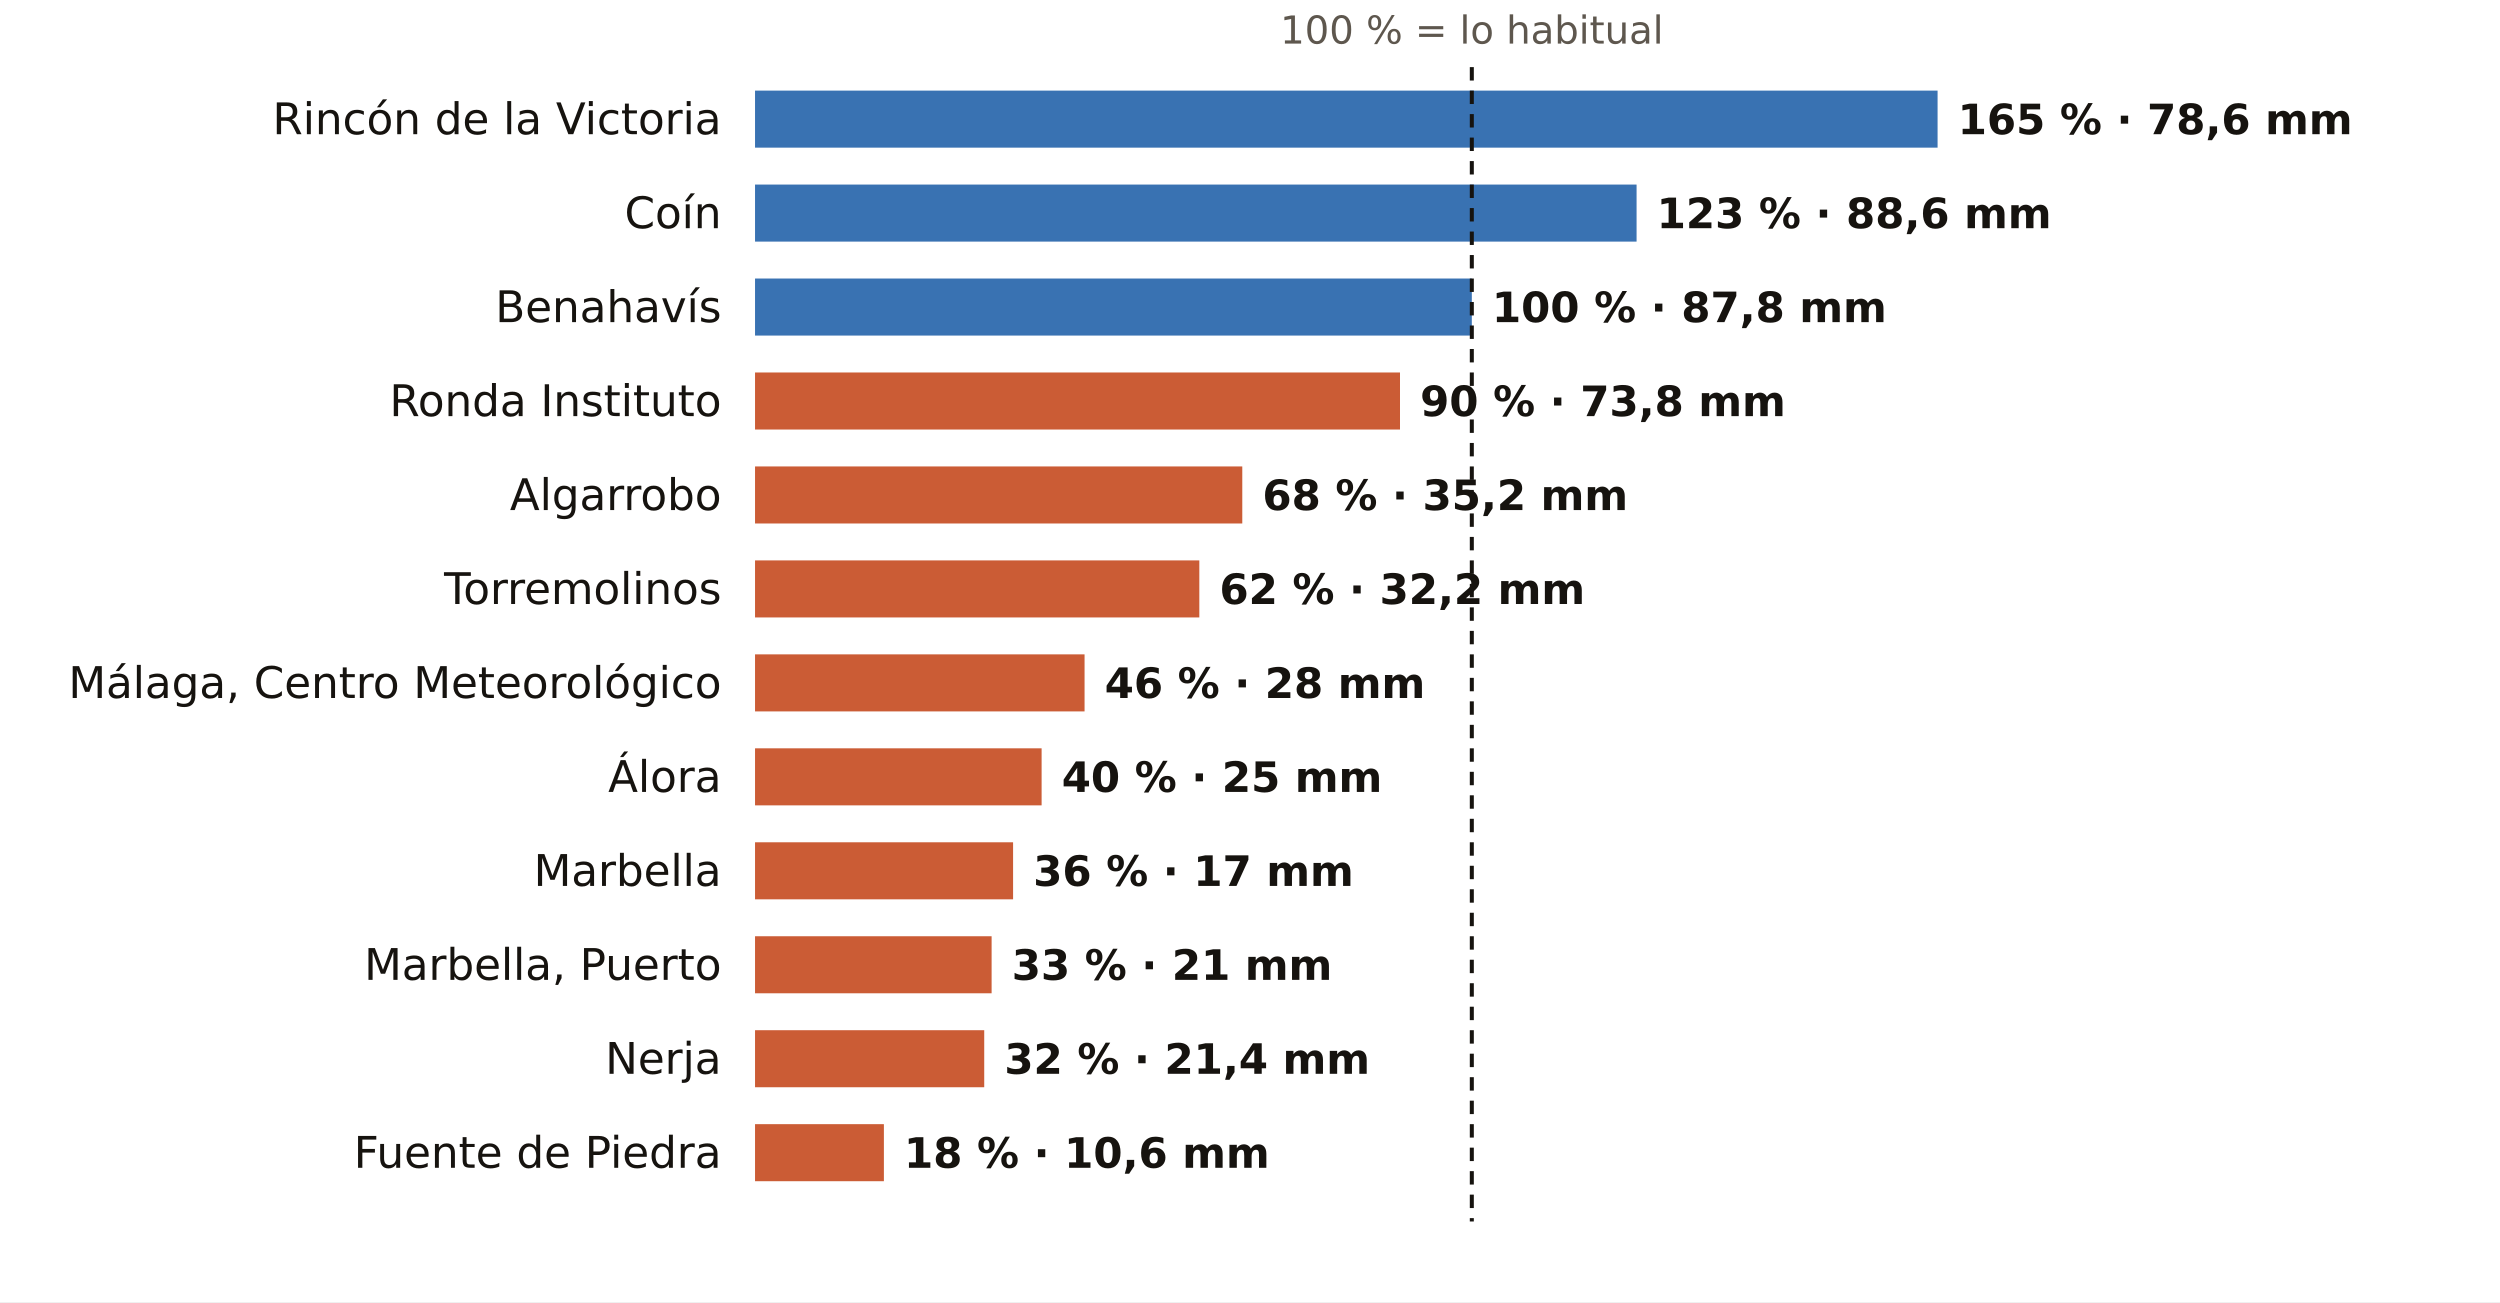
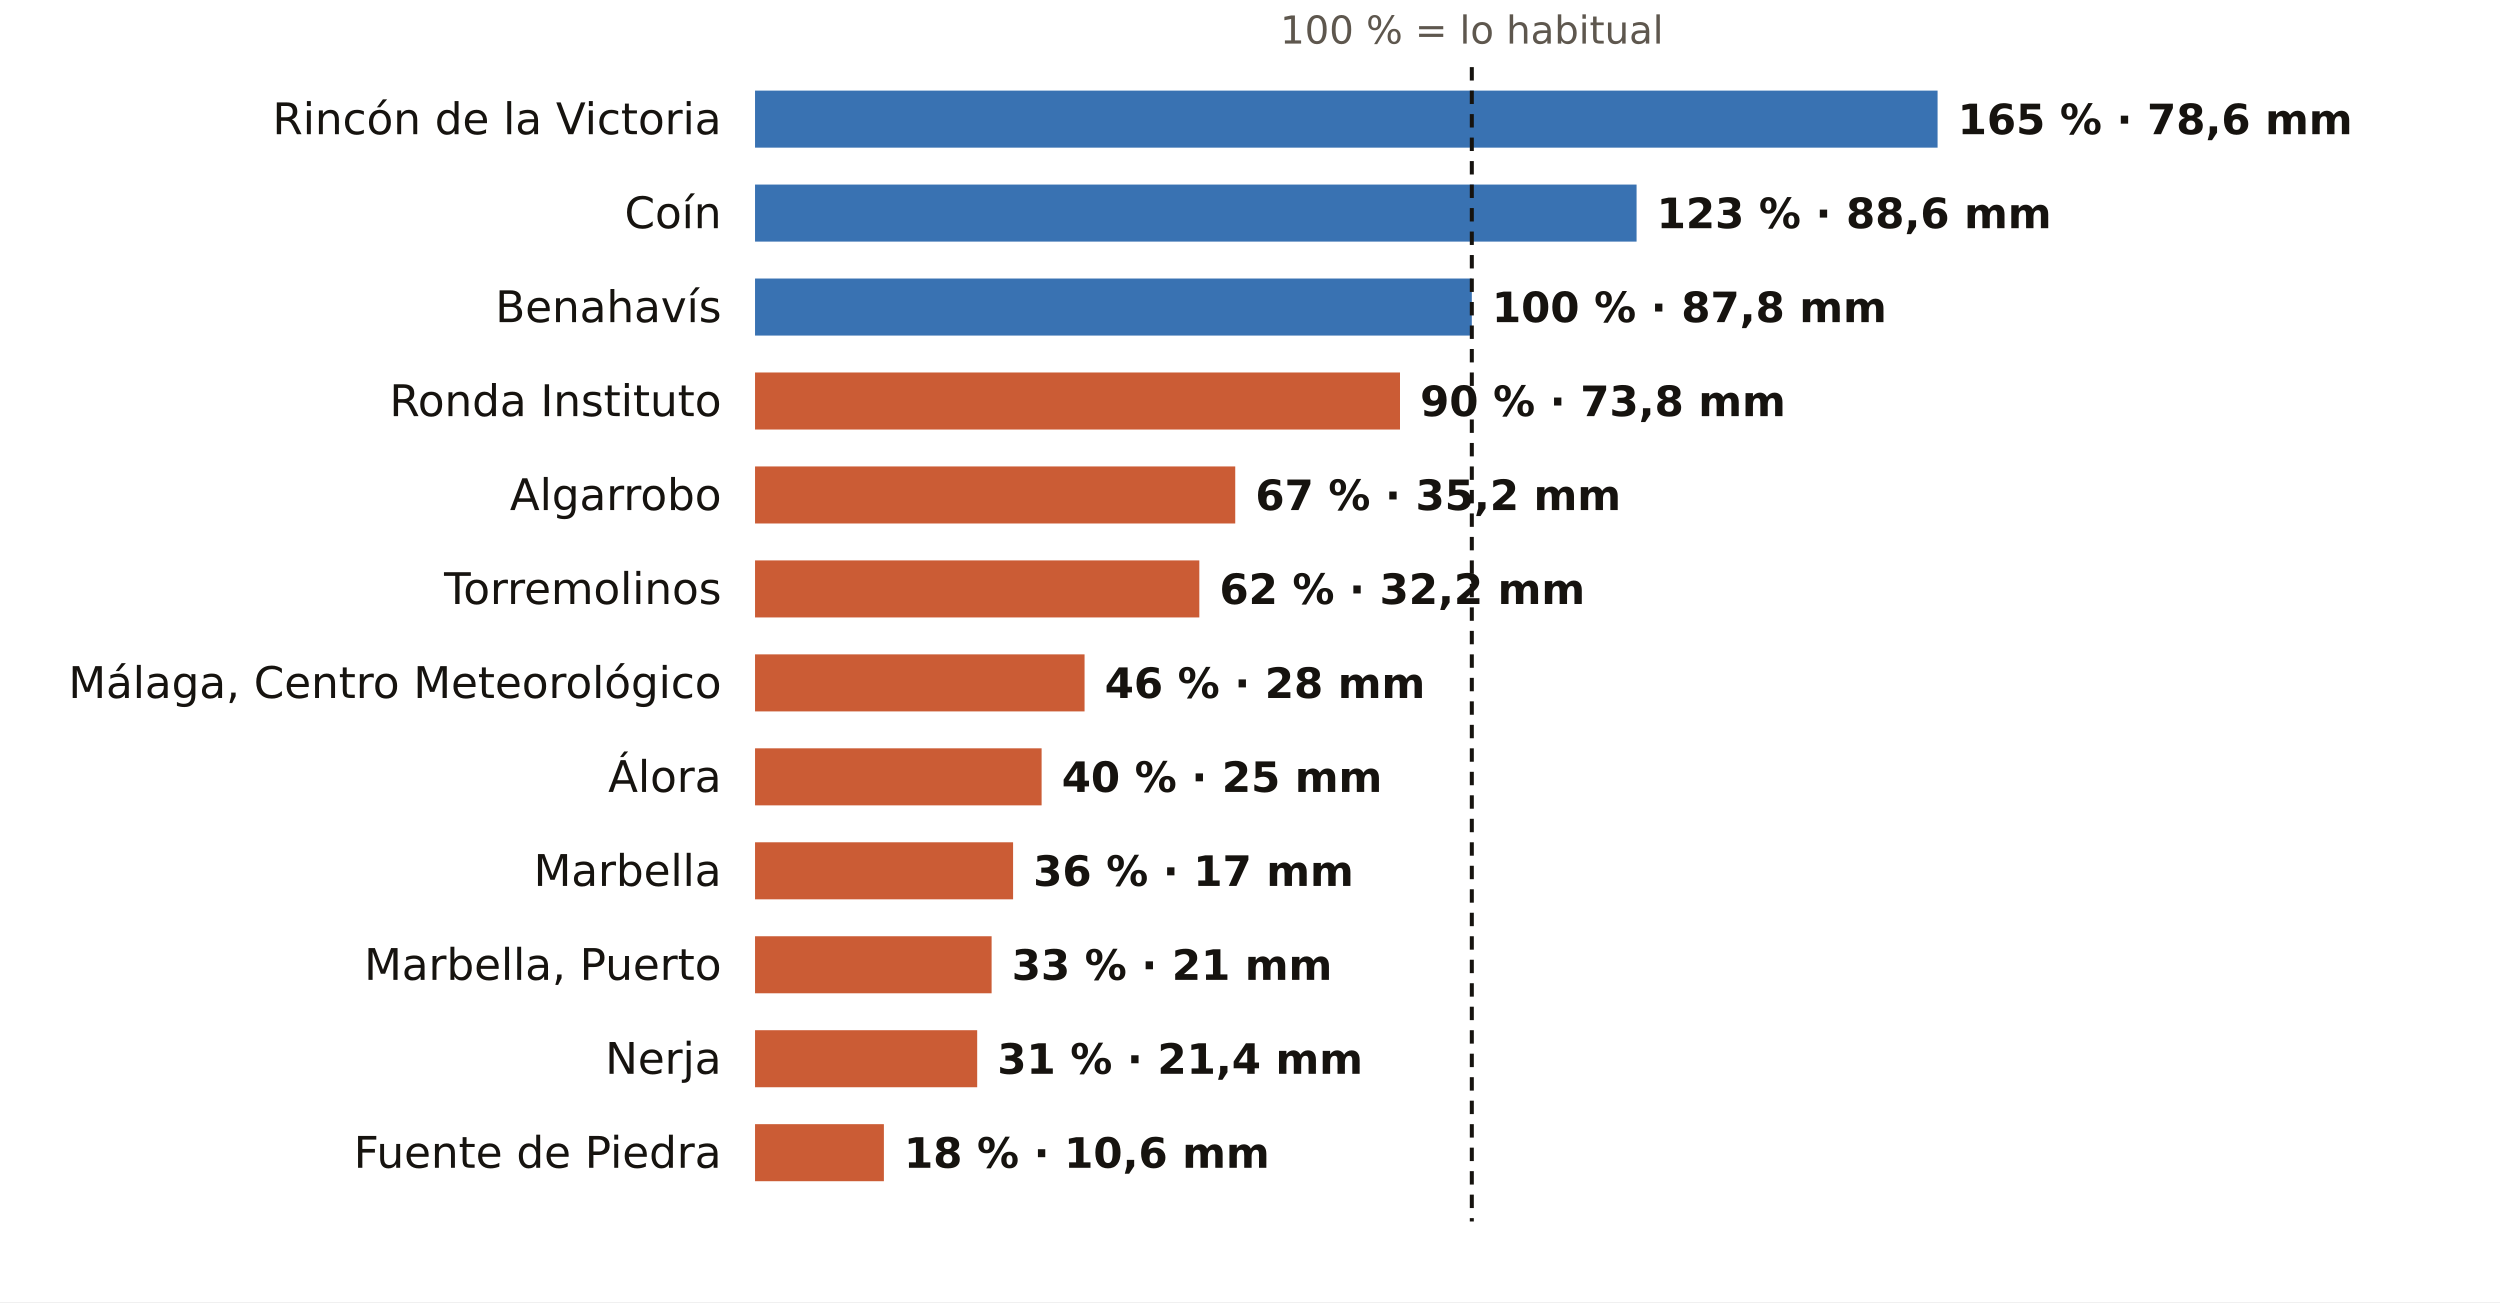
<svg xmlns="http://www.w3.org/2000/svg" viewBox="0 0 745 388" width="745" height="388" role="img" aria-label="El otoño en los pluviómetros de AEMET de Málaga: % de lo habitual">
  <rect width="745" height="388" fill="#FFFFFF" />
  <text x="438.6" y="13.0" font-size="11.5" fill="#5E574E" text-anchor="middle" font-weight="400" font-family="Public Sans, DejaVu Sans, Arial, sans-serif">100 % = lo habitual</text>
  <text x="215.0" y="40.0" font-size="13" fill="#16130F" text-anchor="end" font-weight="500" font-family="Public Sans, DejaVu Sans, Arial, sans-serif">Rincón de la Victoria</text>
  <rect x="225" y="27" width="352.4" height="17" fill="#1F5FA8" opacity="0.88" />
  <text x="583.4" y="40.0" font-size="12.5" fill="#16130F" text-anchor="start" font-weight="600" font-family="Public Sans, DejaVu Sans, Arial, sans-serif">165 % · 78,6 mm</text>
  <text x="215.0" y="68.0" font-size="13" fill="#16130F" text-anchor="end" font-weight="500" font-family="Public Sans, DejaVu Sans, Arial, sans-serif">Coín</text>
  <rect x="225" y="55" width="262.7" height="17" fill="#1F5FA8" opacity="0.88" />
  <text x="493.7" y="68.0" font-size="12.5" fill="#16130F" text-anchor="start" font-weight="600" font-family="Public Sans, DejaVu Sans, Arial, sans-serif">123 % · 88,6 mm</text>
  <text x="215.0" y="96.0" font-size="13" fill="#16130F" text-anchor="end" font-weight="500" font-family="Public Sans, DejaVu Sans, Arial, sans-serif">Benahavís</text>
  <rect x="225" y="83" width="213.6" height="17" fill="#1F5FA8" opacity="0.88" />
  <text x="444.6" y="96.0" font-size="12.5" fill="#16130F" text-anchor="start" font-weight="600" font-family="Public Sans, DejaVu Sans, Arial, sans-serif">100 % · 87,8 mm</text>
  <text x="215.0" y="124.0" font-size="13" fill="#16130F" text-anchor="end" font-weight="500" font-family="Public Sans, DejaVu Sans, Arial, sans-serif">Ronda Instituto</text>
  <rect x="225" y="111" width="192.2" height="17" fill="#C4461A" opacity="0.88" />
  <text x="423.2" y="124.0" font-size="12.5" fill="#16130F" text-anchor="start" font-weight="600" font-family="Public Sans, DejaVu Sans, Arial, sans-serif">90 % · 73,8 mm</text>
  <text x="215.0" y="152.0" font-size="13" fill="#16130F" text-anchor="end" font-weight="500" font-family="Public Sans, DejaVu Sans, Arial, sans-serif">Algarrobo</text>
-   <rect x="225" y="139" width="145.2" height="17" fill="#C4461A" opacity="0.88" />
-   <text x="376.2" y="152.0" font-size="12.5" fill="#16130F" text-anchor="start" font-weight="600" font-family="Public Sans, DejaVu Sans, Arial, sans-serif">68 % · 35,2 mm</text>
+   <rect x="225" y="139" width="143.1" height="17" fill="#C4461A" opacity="0.88" />
+   <text x="374.1" y="152.0" font-size="12.5" fill="#16130F" text-anchor="start" font-weight="600" font-family="Public Sans, DejaVu Sans, Arial, sans-serif">67 % · 35,2 mm</text>
  <text x="215.0" y="180.0" font-size="13" fill="#16130F" text-anchor="end" font-weight="500" font-family="Public Sans, DejaVu Sans, Arial, sans-serif">Torremolinos</text>
  <rect x="225" y="167" width="132.4" height="17" fill="#C4461A" opacity="0.88" />
  <text x="363.4" y="180.0" font-size="12.5" fill="#16130F" text-anchor="start" font-weight="600" font-family="Public Sans, DejaVu Sans, Arial, sans-serif">62 % · 32,2 mm</text>
  <text x="215.0" y="208.0" font-size="13" fill="#16130F" text-anchor="end" font-weight="500" font-family="Public Sans, DejaVu Sans, Arial, sans-serif">Málaga, Centro Meteorológico</text>
  <rect x="225" y="195" width="98.2" height="17" fill="#C4461A" opacity="0.88" />
  <text x="329.2" y="208.0" font-size="12.5" fill="#16130F" text-anchor="start" font-weight="600" font-family="Public Sans, DejaVu Sans, Arial, sans-serif">46 % · 28 mm</text>
  <text x="215.0" y="236.0" font-size="13" fill="#16130F" text-anchor="end" font-weight="500" font-family="Public Sans, DejaVu Sans, Arial, sans-serif">Álora</text>
  <rect x="225" y="223" width="85.4" height="17" fill="#C4461A" opacity="0.88" />
  <text x="316.4" y="236.0" font-size="12.5" fill="#16130F" text-anchor="start" font-weight="600" font-family="Public Sans, DejaVu Sans, Arial, sans-serif">40 % · 25 mm</text>
  <text x="215.0" y="264.0" font-size="13" fill="#16130F" text-anchor="end" font-weight="500" font-family="Public Sans, DejaVu Sans, Arial, sans-serif">Marbella</text>
  <rect x="225" y="251" width="76.9" height="17" fill="#C4461A" opacity="0.88" />
  <text x="307.9" y="264.0" font-size="12.5" fill="#16130F" text-anchor="start" font-weight="600" font-family="Public Sans, DejaVu Sans, Arial, sans-serif">36 % · 17 mm</text>
  <text x="215.0" y="292.0" font-size="13" fill="#16130F" text-anchor="end" font-weight="500" font-family="Public Sans, DejaVu Sans, Arial, sans-serif">Marbella, Puerto</text>
  <rect x="225" y="279" width="70.5" height="17" fill="#C4461A" opacity="0.88" />
  <text x="301.5" y="292.0" font-size="12.5" fill="#16130F" text-anchor="start" font-weight="600" font-family="Public Sans, DejaVu Sans, Arial, sans-serif">33 % · 21 mm</text>
  <text x="215.0" y="320.0" font-size="13" fill="#16130F" text-anchor="end" font-weight="500" font-family="Public Sans, DejaVu Sans, Arial, sans-serif">Nerja</text>
-   <rect x="225" y="307" width="68.3" height="17" fill="#C4461A" opacity="0.88" />
-   <text x="299.3" y="320.0" font-size="12.5" fill="#16130F" text-anchor="start" font-weight="600" font-family="Public Sans, DejaVu Sans, Arial, sans-serif">32 % · 21,4 mm</text>
+   <rect x="225" y="307" width="66.2" height="17" fill="#C4461A" opacity="0.88" />
+   <text x="297.2" y="320.0" font-size="12.5" fill="#16130F" text-anchor="start" font-weight="600" font-family="Public Sans, DejaVu Sans, Arial, sans-serif">31 % · 21,4 mm</text>
  <text x="215.0" y="348.0" font-size="13" fill="#16130F" text-anchor="end" font-weight="500" font-family="Public Sans, DejaVu Sans, Arial, sans-serif">Fuente de Piedra</text>
  <rect x="225" y="335" width="38.4" height="17" fill="#C4461A" opacity="0.88" />
  <text x="269.4" y="348.0" font-size="12.5" fill="#16130F" text-anchor="start" font-weight="600" font-family="Public Sans, DejaVu Sans, Arial, sans-serif">18 % · 10,6 mm</text>
  <line x1="438.6" x2="438.6" y1="20" y2="364" stroke="#16130F" stroke-width="1.2" stroke-dasharray="4 3" />
</svg>
